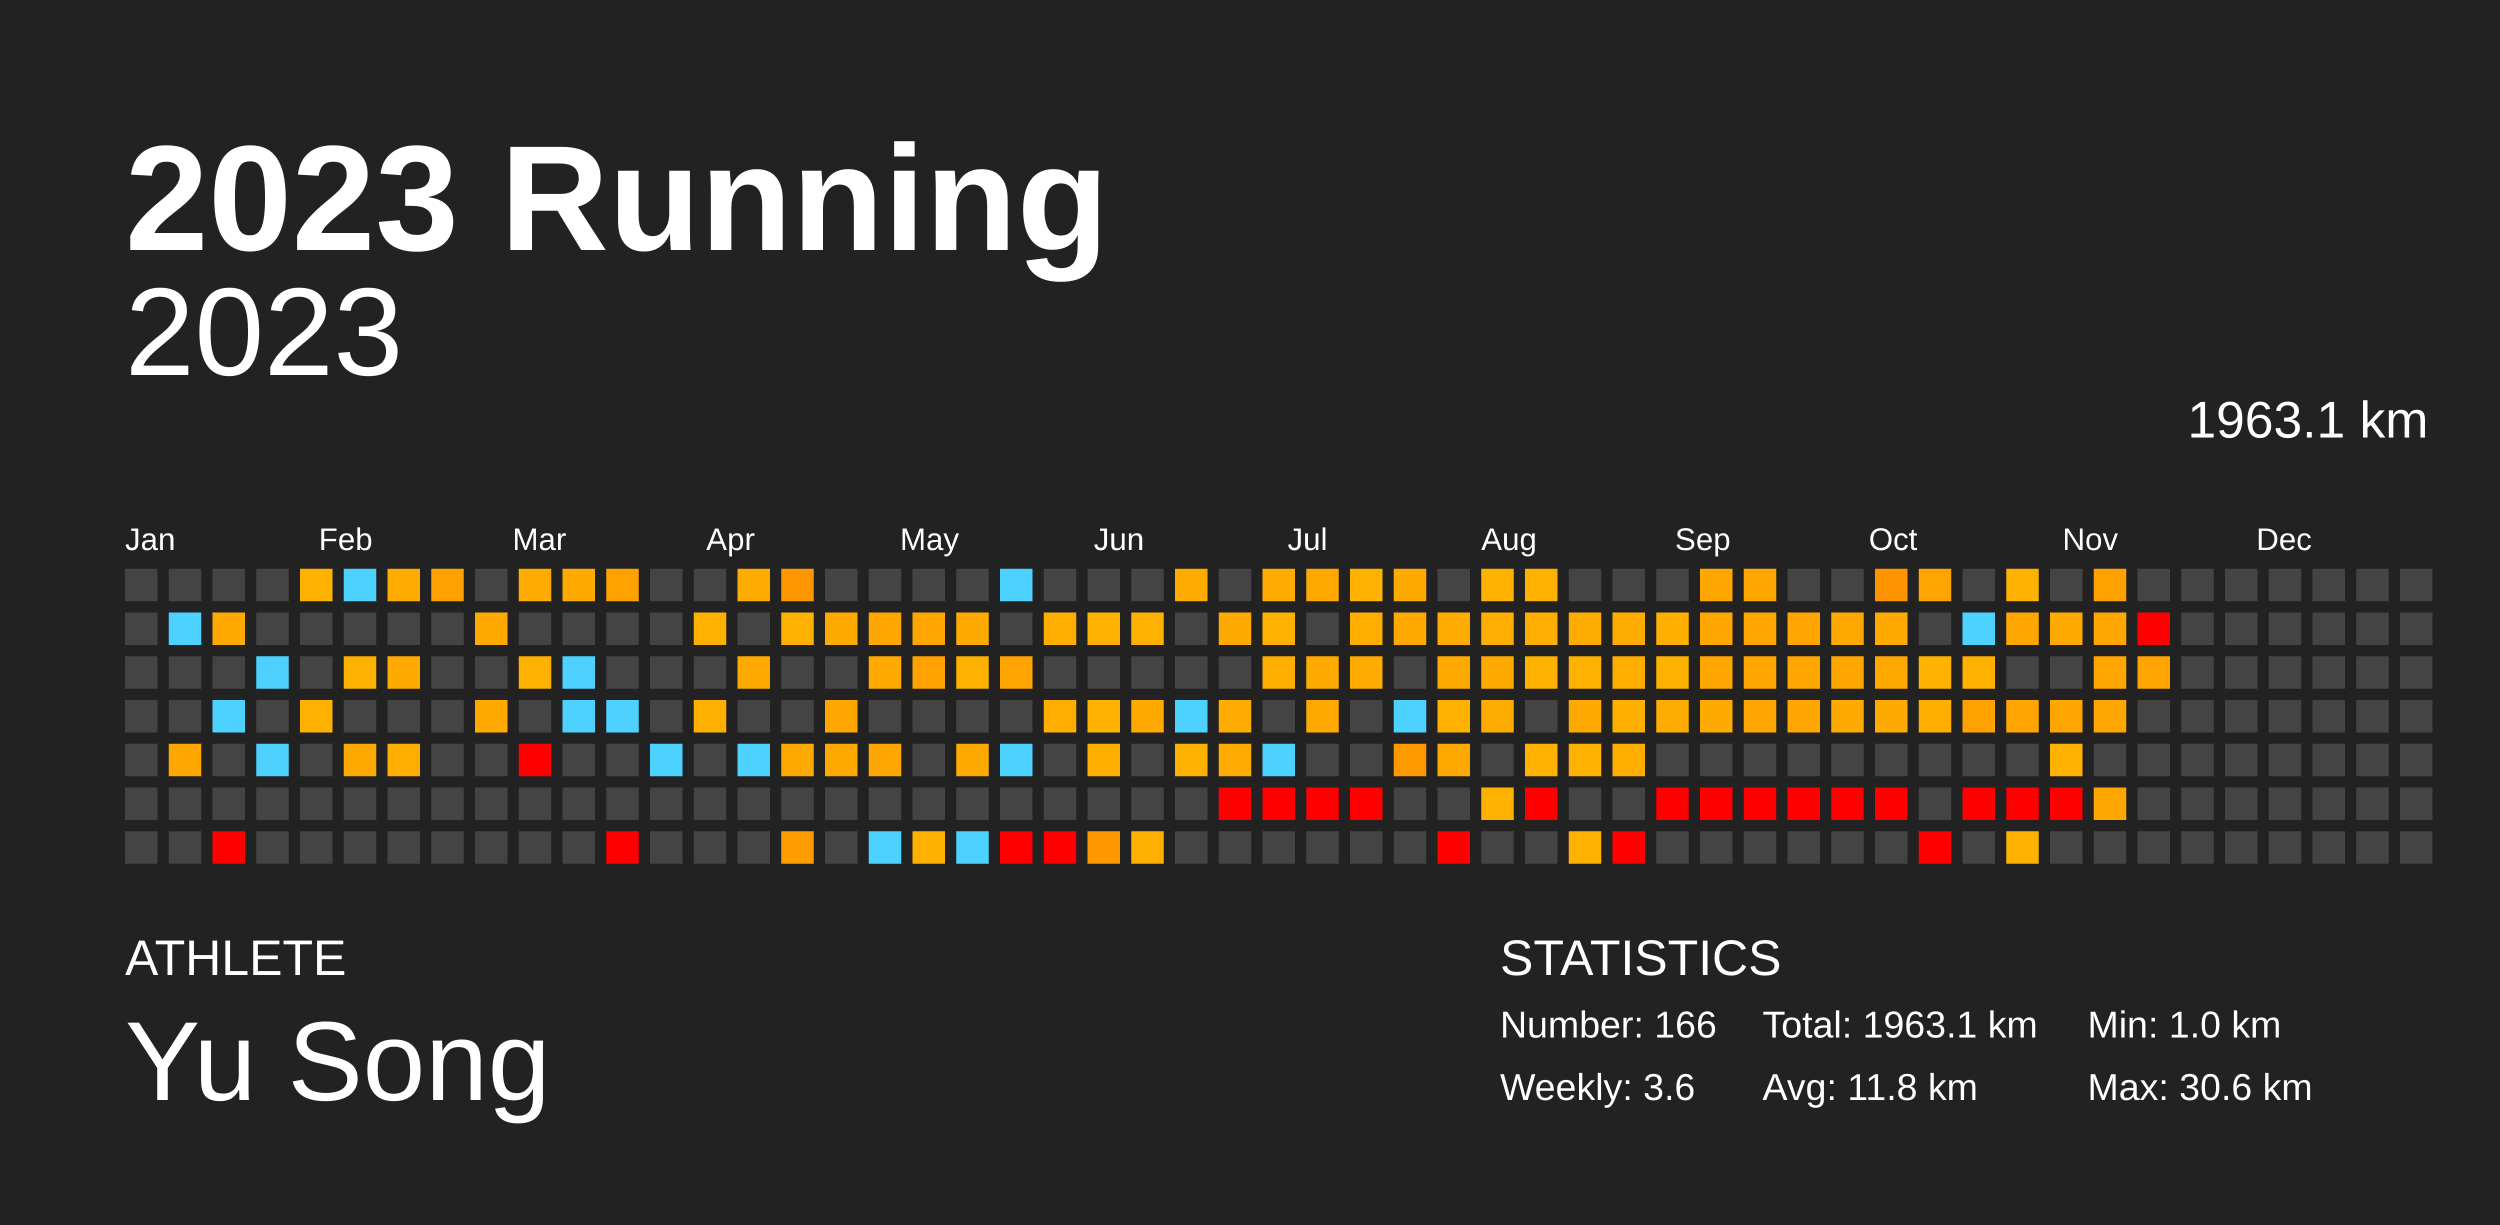
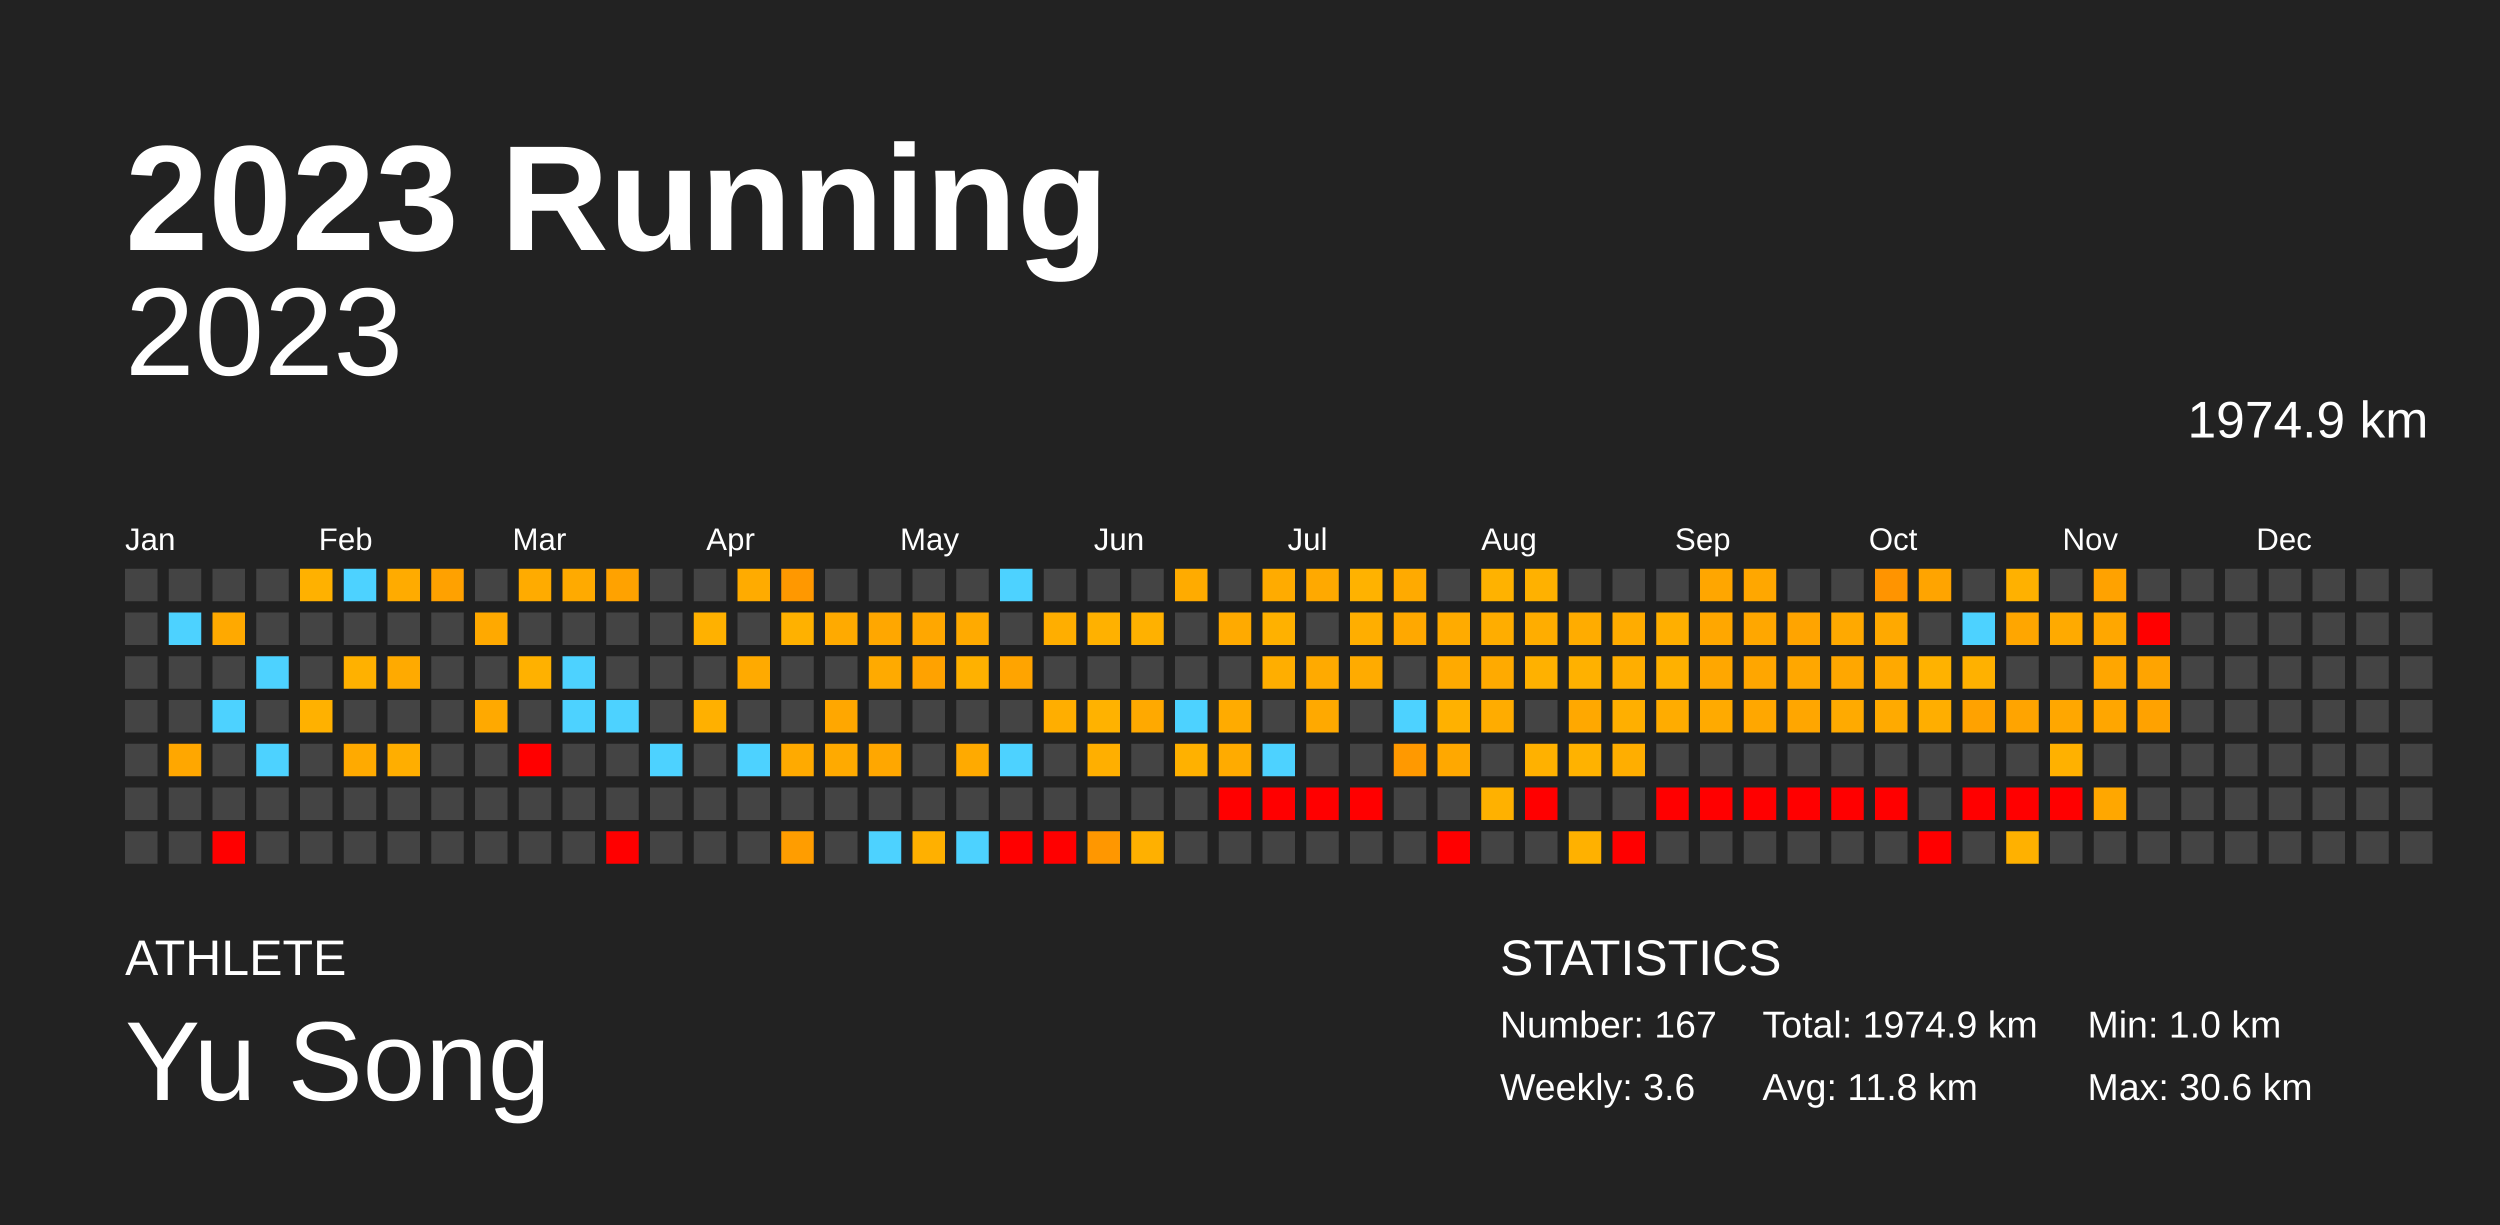
<svg xmlns="http://www.w3.org/2000/svg" baseProfile="full" height="98mm" version="1.1" viewBox="0,0,200,98" width="200mm">
  <defs />
  <rect fill="#222222" height="98" width="200" x="0" y="0" />
  <text fill="#FFFFFF" style="font-size:12px; font-family:Arial; font-weight:bold;" x="10" y="20">2023 Running</text>
  <text fill="#FFFFFF" style="font-size:4px; font-family:Arial" x="10" y="78">ATHLETE</text>
  <text fill="#FFFFFF" style="font-size:9px; font-family:Arial" x="10" y="88">Yu Song</text>
  <text fill="#FFFFFF" style="font-size:4px; font-family:Arial" x="120" y="78">STATISTICS</text>
-   <text fill="#FFFFFF" style="font-size:3px; font-family:Arial" x="120" y="83">Number: 166</text>
+   <text fill="#FFFFFF" style="font-size:3px; font-family:Arial" x="120" y="83">Number: 167</text>
  <text fill="#FFFFFF" style="font-size:3px; font-family:Arial" x="120" y="88">Weekly: 3.6</text>
-   <text fill="#FFFFFF" style="font-size:3px; font-family:Arial" x="141" y="83">Total: 1963.1 km</text>
+   <text fill="#FFFFFF" style="font-size:3px; font-family:Arial" x="141" y="83">Total: 1974.9 km</text>
  <text fill="#FFFFFF" style="font-size:3px; font-family:Arial" x="141" y="88">Avg: 11.8 km</text>
  <text fill="#FFFFFF" style="font-size:3px; font-family:Arial" x="167" y="83">Min: 1.0 km</text>
  <text fill="#FFFFFF" style="font-size:3px; font-family:Arial" x="167" y="88">Max: 30.6 km</text>
  <text alignment-baseline="hanging" fill="#FFFFFF" style="font-size:10.0px; font-family:Arial;" x="10" y="30">2023</text>
-   <text alignment-baseline="hanging" fill="#FFFFFF" style="font-size:4.125px; font-family:Arial;" x="175" y="35">1963.1 km</text>
+   <text alignment-baseline="hanging" fill="#FFFFFF" style="font-size:4.125px; font-family:Arial;" x="175" y="35">1974.9 km</text>
  <text fill="#FFFFFF" style="font-size:2.5px; font-family:Arial" x="10.0" y="44">Jan</text>
  <text fill="#FFFFFF" style="font-size:2.5px; font-family:Arial" x="25.5" y="44">Feb</text>
  <text fill="#FFFFFF" style="font-size:2.5px; font-family:Arial" x="41.0" y="44">Mar</text>
  <text fill="#FFFFFF" style="font-size:2.5px; font-family:Arial" x="56.5" y="44">Apr</text>
  <text fill="#FFFFFF" style="font-size:2.5px; font-family:Arial" x="72.0" y="44">May</text>
  <text fill="#FFFFFF" style="font-size:2.5px; font-family:Arial" x="87.5" y="44">Jun</text>
  <text fill="#FFFFFF" style="font-size:2.5px; font-family:Arial" x="103.0" y="44">Jul</text>
  <text fill="#FFFFFF" style="font-size:2.5px; font-family:Arial" x="118.5" y="44">Aug</text>
  <text fill="#FFFFFF" style="font-size:2.5px; font-family:Arial" x="134.0" y="44">Sep</text>
  <text fill="#FFFFFF" style="font-size:2.5px; font-family:Arial" x="149.5" y="44">Oct</text>
  <text fill="#FFFFFF" style="font-size:2.5px; font-family:Arial" x="165.0" y="44">Nov</text>
  <text fill="#FFFFFF" style="font-size:2.5px; font-family:Arial" x="180.5" y="44">Dec</text>
  <rect fill="#444444" height="2.6" width="2.6" x="10.0" y="45.5" />
  <rect fill="#444444" height="2.6" width="2.6" x="10.0" y="49.0" />
  <rect fill="#444444" height="2.6" width="2.6" x="10.0" y="52.5" />
  <rect fill="#444444" height="2.6" width="2.6" x="10.0" y="56.0" />
  <rect fill="#444444" height="2.6" width="2.6" x="10.0" y="59.5" />
  <rect fill="#444444" height="2.6" width="2.6" x="10.0" y="63.0" />
  <rect fill="#444444" height="2.6" width="2.6" x="10.0" y="66.5" />
  <rect fill="#444444" height="2.6" width="2.6" x="13.5" y="45.5" />
  <rect fill="#4dd2ff" height="2.6" width="2.6" x="13.5" y="49.0" />
  <rect fill="#444444" height="2.6" width="2.6" x="13.5" y="52.5" />
  <rect fill="#444444" height="2.6" width="2.6" x="13.5" y="56.0" />
  <rect fill="#ffa700" height="2.6" width="2.6" x="13.5" y="59.5" />
  <rect fill="#444444" height="2.6" width="2.6" x="13.5" y="63.0" />
  <rect fill="#444444" height="2.6" width="2.6" x="13.5" y="66.5" />
  <rect fill="#444444" height="2.6" width="2.6" x="17.0" y="45.5" />
  <rect fill="#ffa900" height="2.6" width="2.6" x="17.0" y="49.0" />
  <rect fill="#444444" height="2.6" width="2.6" x="17.0" y="52.5" />
  <rect fill="#4dd2ff" height="2.6" width="2.6" x="17.0" y="56.0" />
  <rect fill="#444444" height="2.6" width="2.6" x="17.0" y="59.5" />
  <rect fill="#444444" height="2.6" width="2.6" x="17.0" y="63.0" />
  <rect fill="red" height="2.6" width="2.6" x="17.0" y="66.5" />
  <rect fill="#444444" height="2.6" width="2.6" x="20.5" y="45.5" />
  <rect fill="#444444" height="2.6" width="2.6" x="20.5" y="49.0" />
  <rect fill="#4dd2ff" height="2.6" width="2.6" x="20.5" y="52.5" />
  <rect fill="#444444" height="2.6" width="2.6" x="20.5" y="56.0" />
  <rect fill="#4dd2ff" height="2.6" width="2.6" x="20.5" y="59.5" />
  <rect fill="#444444" height="2.6" width="2.6" x="20.5" y="63.0" />
  <rect fill="#444444" height="2.6" width="2.6" x="20.5" y="66.5" />
  <rect fill="#ffb100" height="2.6" width="2.6" x="24.0" y="45.5" />
  <rect fill="#444444" height="2.6" width="2.6" x="24.0" y="49.0" />
  <rect fill="#444444" height="2.6" width="2.6" x="24.0" y="52.5" />
  <rect fill="#ffb100" height="2.6" width="2.6" x="24.0" y="56.0" />
  <rect fill="#444444" height="2.6" width="2.6" x="24.0" y="59.5" />
  <rect fill="#444444" height="2.6" width="2.6" x="24.0" y="63.0" />
  <rect fill="#444444" height="2.6" width="2.6" x="24.0" y="66.5" />
  <rect fill="#4dd2ff" height="2.6" width="2.6" x="27.5" y="45.5" />
  <rect fill="#444444" height="2.6" width="2.6" x="27.5" y="49.0" />
  <rect fill="#ffb100" height="2.6" width="2.6" x="27.5" y="52.5" />
  <rect fill="#444444" height="2.6" width="2.6" x="27.5" y="56.0" />
  <rect fill="#ffaa00" height="2.6" width="2.6" x="27.5" y="59.5" />
  <rect fill="#444444" height="2.6" width="2.6" x="27.5" y="63.0" />
  <rect fill="#444444" height="2.6" width="2.6" x="27.5" y="66.5" />
  <rect fill="#ffab00" height="2.6" width="2.6" x="31.0" y="45.5" />
  <rect fill="#444444" height="2.6" width="2.6" x="31.0" y="49.0" />
  <rect fill="#ffaa00" height="2.6" width="2.6" x="31.0" y="52.5" />
  <rect fill="#444444" height="2.6" width="2.6" x="31.0" y="56.0" />
  <rect fill="#ffae00" height="2.6" width="2.6" x="31.0" y="59.5" />
  <rect fill="#444444" height="2.6" width="2.6" x="31.0" y="63.0" />
  <rect fill="#444444" height="2.6" width="2.6" x="31.0" y="66.5" />
  <rect fill="#ffa100" height="2.6" width="2.6" x="34.5" y="45.5" />
  <rect fill="#444444" height="2.6" width="2.6" x="34.5" y="49.0" />
  <rect fill="#444444" height="2.6" width="2.6" x="34.5" y="52.5" />
  <rect fill="#444444" height="2.6" width="2.6" x="34.5" y="56.0" />
  <rect fill="#444444" height="2.6" width="2.6" x="34.5" y="59.5" />
  <rect fill="#444444" height="2.6" width="2.6" x="34.5" y="63.0" />
  <rect fill="#444444" height="2.6" width="2.6" x="34.5" y="66.5" />
  <rect fill="#444444" height="2.6" width="2.6" x="38.0" y="45.5" />
  <rect fill="#ffa900" height="2.6" width="2.6" x="38.0" y="49.0" />
  <rect fill="#444444" height="2.6" width="2.6" x="38.0" y="52.5" />
  <rect fill="#ffa900" height="2.6" width="2.6" x="38.0" y="56.0" />
  <rect fill="#444444" height="2.6" width="2.6" x="38.0" y="59.5" />
  <rect fill="#444444" height="2.6" width="2.6" x="38.0" y="63.0" />
  <rect fill="#444444" height="2.6" width="2.6" x="38.0" y="66.5" />
  <rect fill="#ffab00" height="2.6" width="2.6" x="41.5" y="45.5" />
  <rect fill="#444444" height="2.6" width="2.6" x="41.5" y="49.0" />
  <rect fill="#ffb100" height="2.6" width="2.6" x="41.5" y="52.5" />
  <rect fill="#444444" height="2.6" width="2.6" x="41.5" y="56.0" />
  <rect fill="red" height="2.6" width="2.6" x="41.5" y="59.5" />
  <rect fill="#444444" height="2.6" width="2.6" x="41.5" y="63.0" />
  <rect fill="#444444" height="2.6" width="2.6" x="41.5" y="66.5" />
  <rect fill="#ffaa00" height="2.6" width="2.6" x="45.0" y="45.5" />
  <rect fill="#444444" height="2.6" width="2.6" x="45.0" y="49.0" />
  <rect fill="#4dd2ff" height="2.6" width="2.6" x="45.0" y="52.5" />
  <rect fill="#4dd2ff" height="2.6" width="2.6" x="45.0" y="56.0" />
  <rect fill="#444444" height="2.6" width="2.6" x="45.0" y="59.5" />
  <rect fill="#444444" height="2.6" width="2.6" x="45.0" y="63.0" />
  <rect fill="#444444" height="2.6" width="2.6" x="45.0" y="66.5" />
  <rect fill="#ffa200" height="2.6" width="2.6" x="48.5" y="45.5" />
  <rect fill="#444444" height="2.6" width="2.6" x="48.5" y="49.0" />
  <rect fill="#444444" height="2.6" width="2.6" x="48.5" y="52.5" />
  <rect fill="#4dd2ff" height="2.6" width="2.6" x="48.5" y="56.0" />
  <rect fill="#444444" height="2.6" width="2.6" x="48.5" y="59.5" />
  <rect fill="#444444" height="2.6" width="2.6" x="48.5" y="63.0" />
  <rect fill="red" height="2.6" width="2.6" x="48.5" y="66.5" />
  <rect fill="#444444" height="2.6" width="2.6" x="52.0" y="45.5" />
  <rect fill="#444444" height="2.6" width="2.6" x="52.0" y="49.0" />
  <rect fill="#444444" height="2.6" width="2.6" x="52.0" y="52.5" />
  <rect fill="#444444" height="2.6" width="2.6" x="52.0" y="56.0" />
  <rect fill="#4dd2ff" height="2.6" width="2.6" x="52.0" y="59.5" />
  <rect fill="#444444" height="2.6" width="2.6" x="52.0" y="63.0" />
  <rect fill="#444444" height="2.6" width="2.6" x="52.0" y="66.5" />
  <rect fill="#444444" height="2.6" width="2.6" x="55.5" y="45.5" />
  <rect fill="#ffb100" height="2.6" width="2.6" x="55.5" y="49.0" />
  <rect fill="#444444" height="2.6" width="2.6" x="55.5" y="52.5" />
  <rect fill="#ffb000" height="2.6" width="2.6" x="55.5" y="56.0" />
  <rect fill="#444444" height="2.6" width="2.6" x="55.5" y="59.5" />
  <rect fill="#444444" height="2.6" width="2.6" x="55.5" y="63.0" />
  <rect fill="#444444" height="2.6" width="2.6" x="55.5" y="66.5" />
  <rect fill="#ffab00" height="2.6" width="2.6" x="59.0" y="45.5" />
  <rect fill="#444444" height="2.6" width="2.6" x="59.0" y="49.0" />
  <rect fill="#ffaa00" height="2.6" width="2.6" x="59.0" y="52.5" />
  <rect fill="#444444" height="2.6" width="2.6" x="59.0" y="56.0" />
  <rect fill="#4dd2ff" height="2.6" width="2.6" x="59.0" y="59.5" />
  <rect fill="#444444" height="2.6" width="2.6" x="59.0" y="63.0" />
  <rect fill="#444444" height="2.6" width="2.6" x="59.0" y="66.5" />
  <rect fill="#ff9800" height="2.6" width="2.6" x="62.5" y="45.5" />
  <rect fill="#ffb100" height="2.6" width="2.6" x="62.5" y="49.0" />
  <rect fill="#444444" height="2.6" width="2.6" x="62.5" y="52.5" />
  <rect fill="#444444" height="2.6" width="2.6" x="62.5" y="56.0" />
  <rect fill="#ffaa00" height="2.6" width="2.6" x="62.5" y="59.5" />
  <rect fill="#444444" height="2.6" width="2.6" x="62.5" y="63.0" />
  <rect fill="#ff9d00" height="2.6" width="2.6" x="62.5" y="66.5" />
  <rect fill="#444444" height="2.6" width="2.6" x="66.0" y="45.5" />
  <rect fill="#ffaa00" height="2.6" width="2.6" x="66.0" y="49.0" />
  <rect fill="#444444" height="2.6" width="2.6" x="66.0" y="52.5" />
  <rect fill="#ffa700" height="2.6" width="2.6" x="66.0" y="56.0" />
  <rect fill="#ffaa00" height="2.6" width="2.6" x="66.0" y="59.5" />
  <rect fill="#444444" height="2.6" width="2.6" x="66.0" y="63.0" />
  <rect fill="#444444" height="2.6" width="2.6" x="66.0" y="66.5" />
  <rect fill="#444444" height="2.6" width="2.6" x="69.5" y="45.5" />
  <rect fill="#ffa700" height="2.6" width="2.6" x="69.5" y="49.0" />
  <rect fill="#ffaa00" height="2.6" width="2.6" x="69.5" y="52.5" />
  <rect fill="#444444" height="2.6" width="2.6" x="69.5" y="56.0" />
  <rect fill="#ffa700" height="2.6" width="2.6" x="69.5" y="59.5" />
  <rect fill="#444444" height="2.6" width="2.6" x="69.5" y="63.0" />
  <rect fill="#4dd2ff" height="2.6" width="2.6" x="69.5" y="66.5" />
  <rect fill="#444444" height="2.6" width="2.6" x="73.0" y="45.5" />
  <rect fill="#ffa700" height="2.6" width="2.6" x="73.0" y="49.0" />
  <rect fill="#ffa200" height="2.6" width="2.6" x="73.0" y="52.5" />
  <rect fill="#444444" height="2.6" width="2.6" x="73.0" y="56.0" />
  <rect fill="#444444" height="2.6" width="2.6" x="73.0" y="59.5" />
  <rect fill="#444444" height="2.6" width="2.6" x="73.0" y="63.0" />
  <rect fill="#ffb000" height="2.6" width="2.6" x="73.0" y="66.5" />
  <rect fill="#444444" height="2.6" width="2.6" x="76.5" y="45.5" />
  <rect fill="#ffaa00" height="2.6" width="2.6" x="76.5" y="49.0" />
  <rect fill="#ffb100" height="2.6" width="2.6" x="76.5" y="52.5" />
  <rect fill="#444444" height="2.6" width="2.6" x="76.5" y="56.0" />
  <rect fill="#ffaa00" height="2.6" width="2.6" x="76.5" y="59.5" />
  <rect fill="#444444" height="2.6" width="2.6" x="76.5" y="63.0" />
  <rect fill="#4dd2ff" height="2.6" width="2.6" x="76.5" y="66.5" />
  <rect fill="#4dd2ff" height="2.6" width="2.6" x="80.0" y="45.5" />
  <rect fill="#444444" height="2.6" width="2.6" x="80.0" y="49.0" />
  <rect fill="#ffa400" height="2.6" width="2.6" x="80.0" y="52.5" />
  <rect fill="#444444" height="2.6" width="2.6" x="80.0" y="56.0" />
  <rect fill="#4dd2ff" height="2.6" width="2.6" x="80.0" y="59.5" />
  <rect fill="#444444" height="2.6" width="2.6" x="80.0" y="63.0" />
  <rect fill="red" height="2.6" width="2.6" x="80.0" y="66.5" />
  <rect fill="#444444" height="2.6" width="2.6" x="83.5" y="45.5" />
  <rect fill="#ffae00" height="2.6" width="2.6" x="83.5" y="49.0" />
  <rect fill="#444444" height="2.6" width="2.6" x="83.5" y="52.5" />
  <rect fill="#ffae00" height="2.6" width="2.6" x="83.5" y="56.0" />
  <rect fill="#444444" height="2.6" width="2.6" x="83.5" y="59.5" />
  <rect fill="#444444" height="2.6" width="2.6" x="83.5" y="63.0" />
  <rect fill="red" height="2.6" width="2.6" x="83.5" y="66.5" />
  <rect fill="#444444" height="2.6" width="2.6" x="87.0" y="45.5" />
  <rect fill="#ffb100" height="2.6" width="2.6" x="87.0" y="49.0" />
  <rect fill="#444444" height="2.6" width="2.6" x="87.0" y="52.5" />
  <rect fill="#ffb200" height="2.6" width="2.6" x="87.0" y="56.0" />
  <rect fill="#ffaf00" height="2.6" width="2.6" x="87.0" y="59.5" />
  <rect fill="#444444" height="2.6" width="2.6" x="87.0" y="63.0" />
  <rect fill="#ff9700" height="2.6" width="2.6" x="87.0" y="66.5" />
  <rect fill="#444444" height="2.6" width="2.6" x="90.5" y="45.5" />
  <rect fill="#ffb100" height="2.6" width="2.6" x="90.5" y="49.0" />
  <rect fill="#444444" height="2.6" width="2.6" x="90.5" y="52.5" />
  <rect fill="#ffa900" height="2.6" width="2.6" x="90.5" y="56.0" />
  <rect fill="#444444" height="2.6" width="2.6" x="90.5" y="59.5" />
  <rect fill="#444444" height="2.6" width="2.6" x="90.5" y="63.0" />
  <rect fill="#ffb000" height="2.6" width="2.6" x="90.5" y="66.5" />
  <rect fill="#ffab00" height="2.6" width="2.6" x="94.0" y="45.5" />
  <rect fill="#444444" height="2.6" width="2.6" x="94.0" y="49.0" />
  <rect fill="#444444" height="2.6" width="2.6" x="94.0" y="52.5" />
  <rect fill="#4dd2ff" height="2.6" width="2.6" x="94.0" y="56.0" />
  <rect fill="#ffb100" height="2.6" width="2.6" x="94.0" y="59.5" />
  <rect fill="#444444" height="2.6" width="2.6" x="94.0" y="63.0" />
  <rect fill="#444444" height="2.6" width="2.6" x="94.0" y="66.5" />
  <rect fill="#444444" height="2.6" width="2.6" x="97.5" y="45.5" />
  <rect fill="#ffaa00" height="2.6" width="2.6" x="97.5" y="49.0" />
  <rect fill="#444444" height="2.6" width="2.6" x="97.5" y="52.5" />
  <rect fill="#ffab00" height="2.6" width="2.6" x="97.5" y="56.0" />
  <rect fill="#ffab00" height="2.6" width="2.6" x="97.5" y="59.5" />
  <rect fill="red" height="2.6" width="2.6" x="97.5" y="63.0" />
  <rect fill="#444444" height="2.6" width="2.6" x="97.5" y="66.5" />
  <rect fill="#ffab00" height="2.6" width="2.6" x="101.0" y="45.5" />
  <rect fill="#ffb100" height="2.6" width="2.6" x="101.0" y="49.0" />
  <rect fill="#ffae00" height="2.6" width="2.6" x="101.0" y="52.5" />
  <rect fill="#444444" height="2.6" width="2.6" x="101.0" y="56.0" />
  <rect fill="#4dd2ff" height="2.6" width="2.6" x="101.0" y="59.5" />
  <rect fill="red" height="2.6" width="2.6" x="101.0" y="63.0" />
  <rect fill="#444444" height="2.6" width="2.6" x="101.0" y="66.5" />
  <rect fill="#ffa900" height="2.6" width="2.6" x="104.5" y="45.5" />
  <rect fill="#444444" height="2.6" width="2.6" x="104.5" y="49.0" />
  <rect fill="#ffaa00" height="2.6" width="2.6" x="104.5" y="52.5" />
  <rect fill="#ffa900" height="2.6" width="2.6" x="104.5" y="56.0" />
  <rect fill="#444444" height="2.6" width="2.6" x="104.5" y="59.5" />
  <rect fill="red" height="2.6" width="2.6" x="104.5" y="63.0" />
  <rect fill="#444444" height="2.6" width="2.6" x="104.5" y="66.5" />
  <rect fill="#ffb200" height="2.6" width="2.6" x="108.0" y="45.5" />
  <rect fill="#ffae00" height="2.6" width="2.6" x="108.0" y="49.0" />
  <rect fill="#ffab00" height="2.6" width="2.6" x="108.0" y="52.5" />
  <rect fill="#444444" height="2.6" width="2.6" x="108.0" y="56.0" />
  <rect fill="#444444" height="2.6" width="2.6" x="108.0" y="59.5" />
  <rect fill="red" height="2.6" width="2.6" x="108.0" y="63.0" />
  <rect fill="#444444" height="2.6" width="2.6" x="108.0" y="66.5" />
  <rect fill="#ffaa00" height="2.6" width="2.6" x="111.5" y="45.5" />
  <rect fill="#ffa800" height="2.6" width="2.6" x="111.5" y="49.0" />
  <rect fill="#444444" height="2.6" width="2.6" x="111.5" y="52.5" />
  <rect fill="#4dd2ff" height="2.6" width="2.6" x="111.5" y="56.0" />
  <rect fill="#ff9900" height="2.6" width="2.6" x="111.5" y="59.5" />
  <rect fill="#444444" height="2.6" width="2.6" x="111.5" y="63.0" />
  <rect fill="#444444" height="2.6" width="2.6" x="111.5" y="66.5" />
  <rect fill="#444444" height="2.6" width="2.6" x="115.0" y="45.5" />
  <rect fill="#ffab00" height="2.6" width="2.6" x="115.0" y="49.0" />
  <rect fill="#ffaa00" height="2.6" width="2.6" x="115.0" y="52.5" />
  <rect fill="#ffb100" height="2.6" width="2.6" x="115.0" y="56.0" />
  <rect fill="#ffa800" height="2.6" width="2.6" x="115.0" y="59.5" />
  <rect fill="#444444" height="2.6" width="2.6" x="115.0" y="63.0" />
  <rect fill="red" height="2.6" width="2.6" x="115.0" y="66.5" />
  <rect fill="#ffb200" height="2.6" width="2.6" x="118.5" y="45.5" />
  <rect fill="#ffad00" height="2.6" width="2.6" x="118.5" y="49.0" />
  <rect fill="#ffaa00" height="2.6" width="2.6" x="118.5" y="52.5" />
  <rect fill="#ffac00" height="2.6" width="2.6" x="118.5" y="56.0" />
  <rect fill="#444444" height="2.6" width="2.6" x="118.5" y="59.5" />
  <rect fill="#ffb100" height="2.6" width="2.6" x="118.5" y="63.0" />
  <rect fill="#444444" height="2.6" width="2.6" x="118.5" y="66.5" />
  <rect fill="#ffb100" height="2.6" width="2.6" x="122.0" y="45.5" />
  <rect fill="#ffad00" height="2.6" width="2.6" x="122.0" y="49.0" />
  <rect fill="#ffb100" height="2.6" width="2.6" x="122.0" y="52.5" />
  <rect fill="#444444" height="2.6" width="2.6" x="122.0" y="56.0" />
  <rect fill="#ffb100" height="2.6" width="2.6" x="122.0" y="59.5" />
  <rect fill="red" height="2.6" width="2.6" x="122.0" y="63.0" />
  <rect fill="#444444" height="2.6" width="2.6" x="122.0" y="66.5" />
  <rect fill="#444444" height="2.6" width="2.6" x="125.5" y="45.5" />
  <rect fill="#ffac00" height="2.6" width="2.6" x="125.5" y="49.0" />
  <rect fill="#ffb100" height="2.6" width="2.6" x="125.5" y="52.5" />
  <rect fill="#ffa800" height="2.6" width="2.6" x="125.5" y="56.0" />
  <rect fill="#ffb200" height="2.6" width="2.6" x="125.5" y="59.5" />
  <rect fill="#444444" height="2.6" width="2.6" x="125.5" y="63.0" />
  <rect fill="#ffb100" height="2.6" width="2.6" x="125.5" y="66.5" />
  <rect fill="#444444" height="2.6" width="2.6" x="129.0" y="45.5" />
  <rect fill="#ffac00" height="2.6" width="2.6" x="129.0" y="49.0" />
  <rect fill="#ffae00" height="2.6" width="2.6" x="129.0" y="52.5" />
  <rect fill="#ffaf00" height="2.6" width="2.6" x="129.0" y="56.0" />
  <rect fill="#ffae00" height="2.6" width="2.6" x="129.0" y="59.5" />
  <rect fill="#444444" height="2.6" width="2.6" x="129.0" y="63.0" />
  <rect fill="red" height="2.6" width="2.6" x="129.0" y="66.5" />
  <rect fill="#444444" height="2.6" width="2.6" x="132.5" y="45.5" />
  <rect fill="#ffaf00" height="2.6" width="2.6" x="132.5" y="49.0" />
  <rect fill="#ffb100" height="2.6" width="2.6" x="132.5" y="52.5" />
  <rect fill="#ffac00" height="2.6" width="2.6" x="132.5" y="56.0" />
  <rect fill="#444444" height="2.6" width="2.6" x="132.5" y="59.5" />
  <rect fill="red" height="2.6" width="2.6" x="132.5" y="63.0" />
  <rect fill="#444444" height="2.6" width="2.6" x="132.5" y="66.5" />
  <rect fill="#ffa600" height="2.6" width="2.6" x="136.0" y="45.5" />
  <rect fill="#ffa700" height="2.6" width="2.6" x="136.0" y="49.0" />
  <rect fill="#ffa700" height="2.6" width="2.6" x="136.0" y="52.5" />
  <rect fill="#ffaa00" height="2.6" width="2.6" x="136.0" y="56.0" />
  <rect fill="#444444" height="2.6" width="2.6" x="136.0" y="59.5" />
  <rect fill="red" height="2.6" width="2.6" x="136.0" y="63.0" />
  <rect fill="#444444" height="2.6" width="2.6" x="136.0" y="66.5" />
  <rect fill="#ffa700" height="2.6" width="2.6" x="139.5" y="45.5" />
  <rect fill="#ffa700" height="2.6" width="2.6" x="139.5" y="49.0" />
  <rect fill="#ffa600" height="2.6" width="2.6" x="139.5" y="52.5" />
  <rect fill="#ffa700" height="2.6" width="2.6" x="139.5" y="56.0" />
  <rect fill="#444444" height="2.6" width="2.6" x="139.5" y="59.5" />
  <rect fill="red" height="2.6" width="2.6" x="139.5" y="63.0" />
  <rect fill="#444444" height="2.6" width="2.6" x="139.5" y="66.5" />
  <rect fill="#444444" height="2.6" width="2.6" x="143.0" y="45.5" />
  <rect fill="#ffa400" height="2.6" width="2.6" x="143.0" y="49.0" />
  <rect fill="#ffa700" height="2.6" width="2.6" x="143.0" y="52.5" />
  <rect fill="#ffa600" height="2.6" width="2.6" x="143.0" y="56.0" />
  <rect fill="#444444" height="2.6" width="2.6" x="143.0" y="59.5" />
  <rect fill="red" height="2.6" width="2.6" x="143.0" y="63.0" />
  <rect fill="#444444" height="2.6" width="2.6" x="143.0" y="66.5" />
  <rect fill="#444444" height="2.6" width="2.6" x="146.5" y="45.5" />
  <rect fill="#ffa900" height="2.6" width="2.6" x="146.5" y="49.0" />
  <rect fill="#ffa700" height="2.6" width="2.6" x="146.5" y="52.5" />
  <rect fill="#ffaa00" height="2.6" width="2.6" x="146.5" y="56.0" />
  <rect fill="#444444" height="2.6" width="2.6" x="146.5" y="59.5" />
  <rect fill="red" height="2.6" width="2.6" x="146.5" y="63.0" />
  <rect fill="#444444" height="2.6" width="2.6" x="146.5" y="66.5" />
  <rect fill="#ff9400" height="2.6" width="2.6" x="150.0" y="45.5" />
  <rect fill="#ffa900" height="2.6" width="2.6" x="150.0" y="49.0" />
  <rect fill="#ffa900" height="2.6" width="2.6" x="150.0" y="52.5" />
  <rect fill="#ffaa00" height="2.6" width="2.6" x="150.0" y="56.0" />
  <rect fill="#444444" height="2.6" width="2.6" x="150.0" y="59.5" />
  <rect fill="red" height="2.6" width="2.6" x="150.0" y="63.0" />
  <rect fill="#444444" height="2.6" width="2.6" x="150.0" y="66.5" />
  <rect fill="#ffa400" height="2.6" width="2.6" x="153.5" y="45.5" />
  <rect fill="#444444" height="2.6" width="2.6" x="153.5" y="49.0" />
  <rect fill="#ffb200" height="2.6" width="2.6" x="153.5" y="52.5" />
  <rect fill="#ffae00" height="2.6" width="2.6" x="153.5" y="56.0" />
  <rect fill="#444444" height="2.6" width="2.6" x="153.5" y="59.5" />
  <rect fill="#444444" height="2.6" width="2.6" x="153.5" y="63.0" />
  <rect fill="red" height="2.6" width="2.6" x="153.5" y="66.5" />
  <rect fill="#444444" height="2.6" width="2.6" x="157.0" y="45.5" />
  <rect fill="#4dd2ff" height="2.6" width="2.6" x="157.0" y="49.0" />
  <rect fill="#ffb100" height="2.6" width="2.6" x="157.0" y="52.5" />
  <rect fill="#ffa200" height="2.6" width="2.6" x="157.0" y="56.0" />
  <rect fill="#444444" height="2.6" width="2.6" x="157.0" y="59.5" />
  <rect fill="red" height="2.6" width="2.6" x="157.0" y="63.0" />
  <rect fill="#444444" height="2.6" width="2.6" x="157.0" y="66.5" />
  <rect fill="#ffb100" height="2.6" width="2.6" x="160.5" y="45.5" />
  <rect fill="#ffa600" height="2.6" width="2.6" x="160.5" y="49.0" />
  <rect fill="#444444" height="2.6" width="2.6" x="160.5" y="52.5" />
  <rect fill="#ffa400" height="2.6" width="2.6" x="160.5" y="56.0" />
  <rect fill="#444444" height="2.6" width="2.6" x="160.5" y="59.5" />
  <rect fill="red" height="2.6" width="2.6" x="160.5" y="63.0" />
  <rect fill="#ffb100" height="2.6" width="2.6" x="160.5" y="66.5" />
  <rect fill="#444444" height="2.6" width="2.6" x="164.0" y="45.5" />
  <rect fill="#ffaa00" height="2.6" width="2.6" x="164.0" y="49.0" />
  <rect fill="#444444" height="2.6" width="2.6" x="164.0" y="52.5" />
  <rect fill="#ffa700" height="2.6" width="2.6" x="164.0" y="56.0" />
  <rect fill="#ffb100" height="2.6" width="2.6" x="164.0" y="59.5" />
  <rect fill="red" height="2.6" width="2.6" x="164.0" y="63.0" />
  <rect fill="#444444" height="2.6" width="2.6" x="164.0" y="66.5" />
  <rect fill="#ffa200" height="2.6" width="2.6" x="167.5" y="45.5" />
  <rect fill="#ffa700" height="2.6" width="2.6" x="167.5" y="49.0" />
  <rect fill="#ffa600" height="2.6" width="2.6" x="167.5" y="52.5" />
  <rect fill="#ffa600" height="2.6" width="2.6" x="167.5" y="56.0" />
  <rect fill="#444444" height="2.6" width="2.6" x="167.5" y="59.5" />
  <rect fill="#ffa700" height="2.6" width="2.6" x="167.5" y="63.0" />
  <rect fill="#444444" height="2.6" width="2.6" x="167.5" y="66.5" />
  <rect fill="#444444" height="2.6" width="2.6" x="171.0" y="45.5" />
  <rect fill="red" height="2.6" width="2.6" x="171.0" y="49.0" />
  <rect fill="#ffa400" height="2.6" width="2.6" x="171.0" y="52.5" />
-   <rect fill="#444444" height="2.6" width="2.6" x="171.0" y="56.0" />
+   <rect fill="#ffa200" height="2.6" width="2.6" x="171.0" y="56.0" />
  <rect fill="#444444" height="2.6" width="2.6" x="171.0" y="59.5" />
  <rect fill="#444444" height="2.6" width="2.6" x="171.0" y="63.0" />
  <rect fill="#444444" height="2.6" width="2.6" x="171.0" y="66.5" />
  <rect fill="#444444" height="2.6" width="2.6" x="174.5" y="45.5" />
  <rect fill="#444444" height="2.6" width="2.6" x="174.5" y="49.0" />
  <rect fill="#444444" height="2.6" width="2.6" x="174.5" y="52.5" />
  <rect fill="#444444" height="2.6" width="2.6" x="174.5" y="56.0" />
  <rect fill="#444444" height="2.6" width="2.6" x="174.5" y="59.5" />
  <rect fill="#444444" height="2.6" width="2.6" x="174.5" y="63.0" />
  <rect fill="#444444" height="2.6" width="2.6" x="174.5" y="66.5" />
  <rect fill="#444444" height="2.6" width="2.6" x="178.0" y="45.5" />
  <rect fill="#444444" height="2.6" width="2.6" x="178.0" y="49.0" />
  <rect fill="#444444" height="2.6" width="2.6" x="178.0" y="52.5" />
  <rect fill="#444444" height="2.6" width="2.6" x="178.0" y="56.0" />
  <rect fill="#444444" height="2.6" width="2.6" x="178.0" y="59.5" />
  <rect fill="#444444" height="2.6" width="2.6" x="178.0" y="63.0" />
  <rect fill="#444444" height="2.6" width="2.6" x="178.0" y="66.5" />
  <rect fill="#444444" height="2.6" width="2.6" x="181.5" y="45.5" />
  <rect fill="#444444" height="2.6" width="2.6" x="181.5" y="49.0" />
  <rect fill="#444444" height="2.6" width="2.6" x="181.5" y="52.5" />
  <rect fill="#444444" height="2.6" width="2.6" x="181.5" y="56.0" />
  <rect fill="#444444" height="2.6" width="2.6" x="181.5" y="59.5" />
  <rect fill="#444444" height="2.6" width="2.6" x="181.5" y="63.0" />
  <rect fill="#444444" height="2.6" width="2.6" x="181.5" y="66.5" />
  <rect fill="#444444" height="2.6" width="2.6" x="185.0" y="45.5" />
  <rect fill="#444444" height="2.6" width="2.6" x="185.0" y="49.0" />
  <rect fill="#444444" height="2.6" width="2.6" x="185.0" y="52.5" />
  <rect fill="#444444" height="2.6" width="2.6" x="185.0" y="56.0" />
  <rect fill="#444444" height="2.6" width="2.6" x="185.0" y="59.5" />
  <rect fill="#444444" height="2.6" width="2.6" x="185.0" y="63.0" />
  <rect fill="#444444" height="2.6" width="2.6" x="185.0" y="66.5" />
  <rect fill="#444444" height="2.6" width="2.6" x="188.5" y="45.5" />
  <rect fill="#444444" height="2.6" width="2.6" x="188.5" y="49.0" />
  <rect fill="#444444" height="2.6" width="2.6" x="188.5" y="52.5" />
  <rect fill="#444444" height="2.6" width="2.6" x="188.5" y="56.0" />
  <rect fill="#444444" height="2.6" width="2.6" x="188.5" y="59.5" />
  <rect fill="#444444" height="2.6" width="2.6" x="188.5" y="63.0" />
  <rect fill="#444444" height="2.6" width="2.6" x="188.5" y="66.5" />
  <rect fill="#444444" height="2.6" width="2.6" x="192.0" y="45.5" />
  <rect fill="#444444" height="2.6" width="2.6" x="192.0" y="49.0" />
  <rect fill="#444444" height="2.6" width="2.6" x="192.0" y="52.5" />
  <rect fill="#444444" height="2.6" width="2.6" x="192.0" y="56.0" />
  <rect fill="#444444" height="2.6" width="2.6" x="192.0" y="59.5" />
  <rect fill="#444444" height="2.6" width="2.6" x="192.0" y="63.0" />
  <rect fill="#444444" height="2.6" width="2.6" x="192.0" y="66.5" />
</svg>
